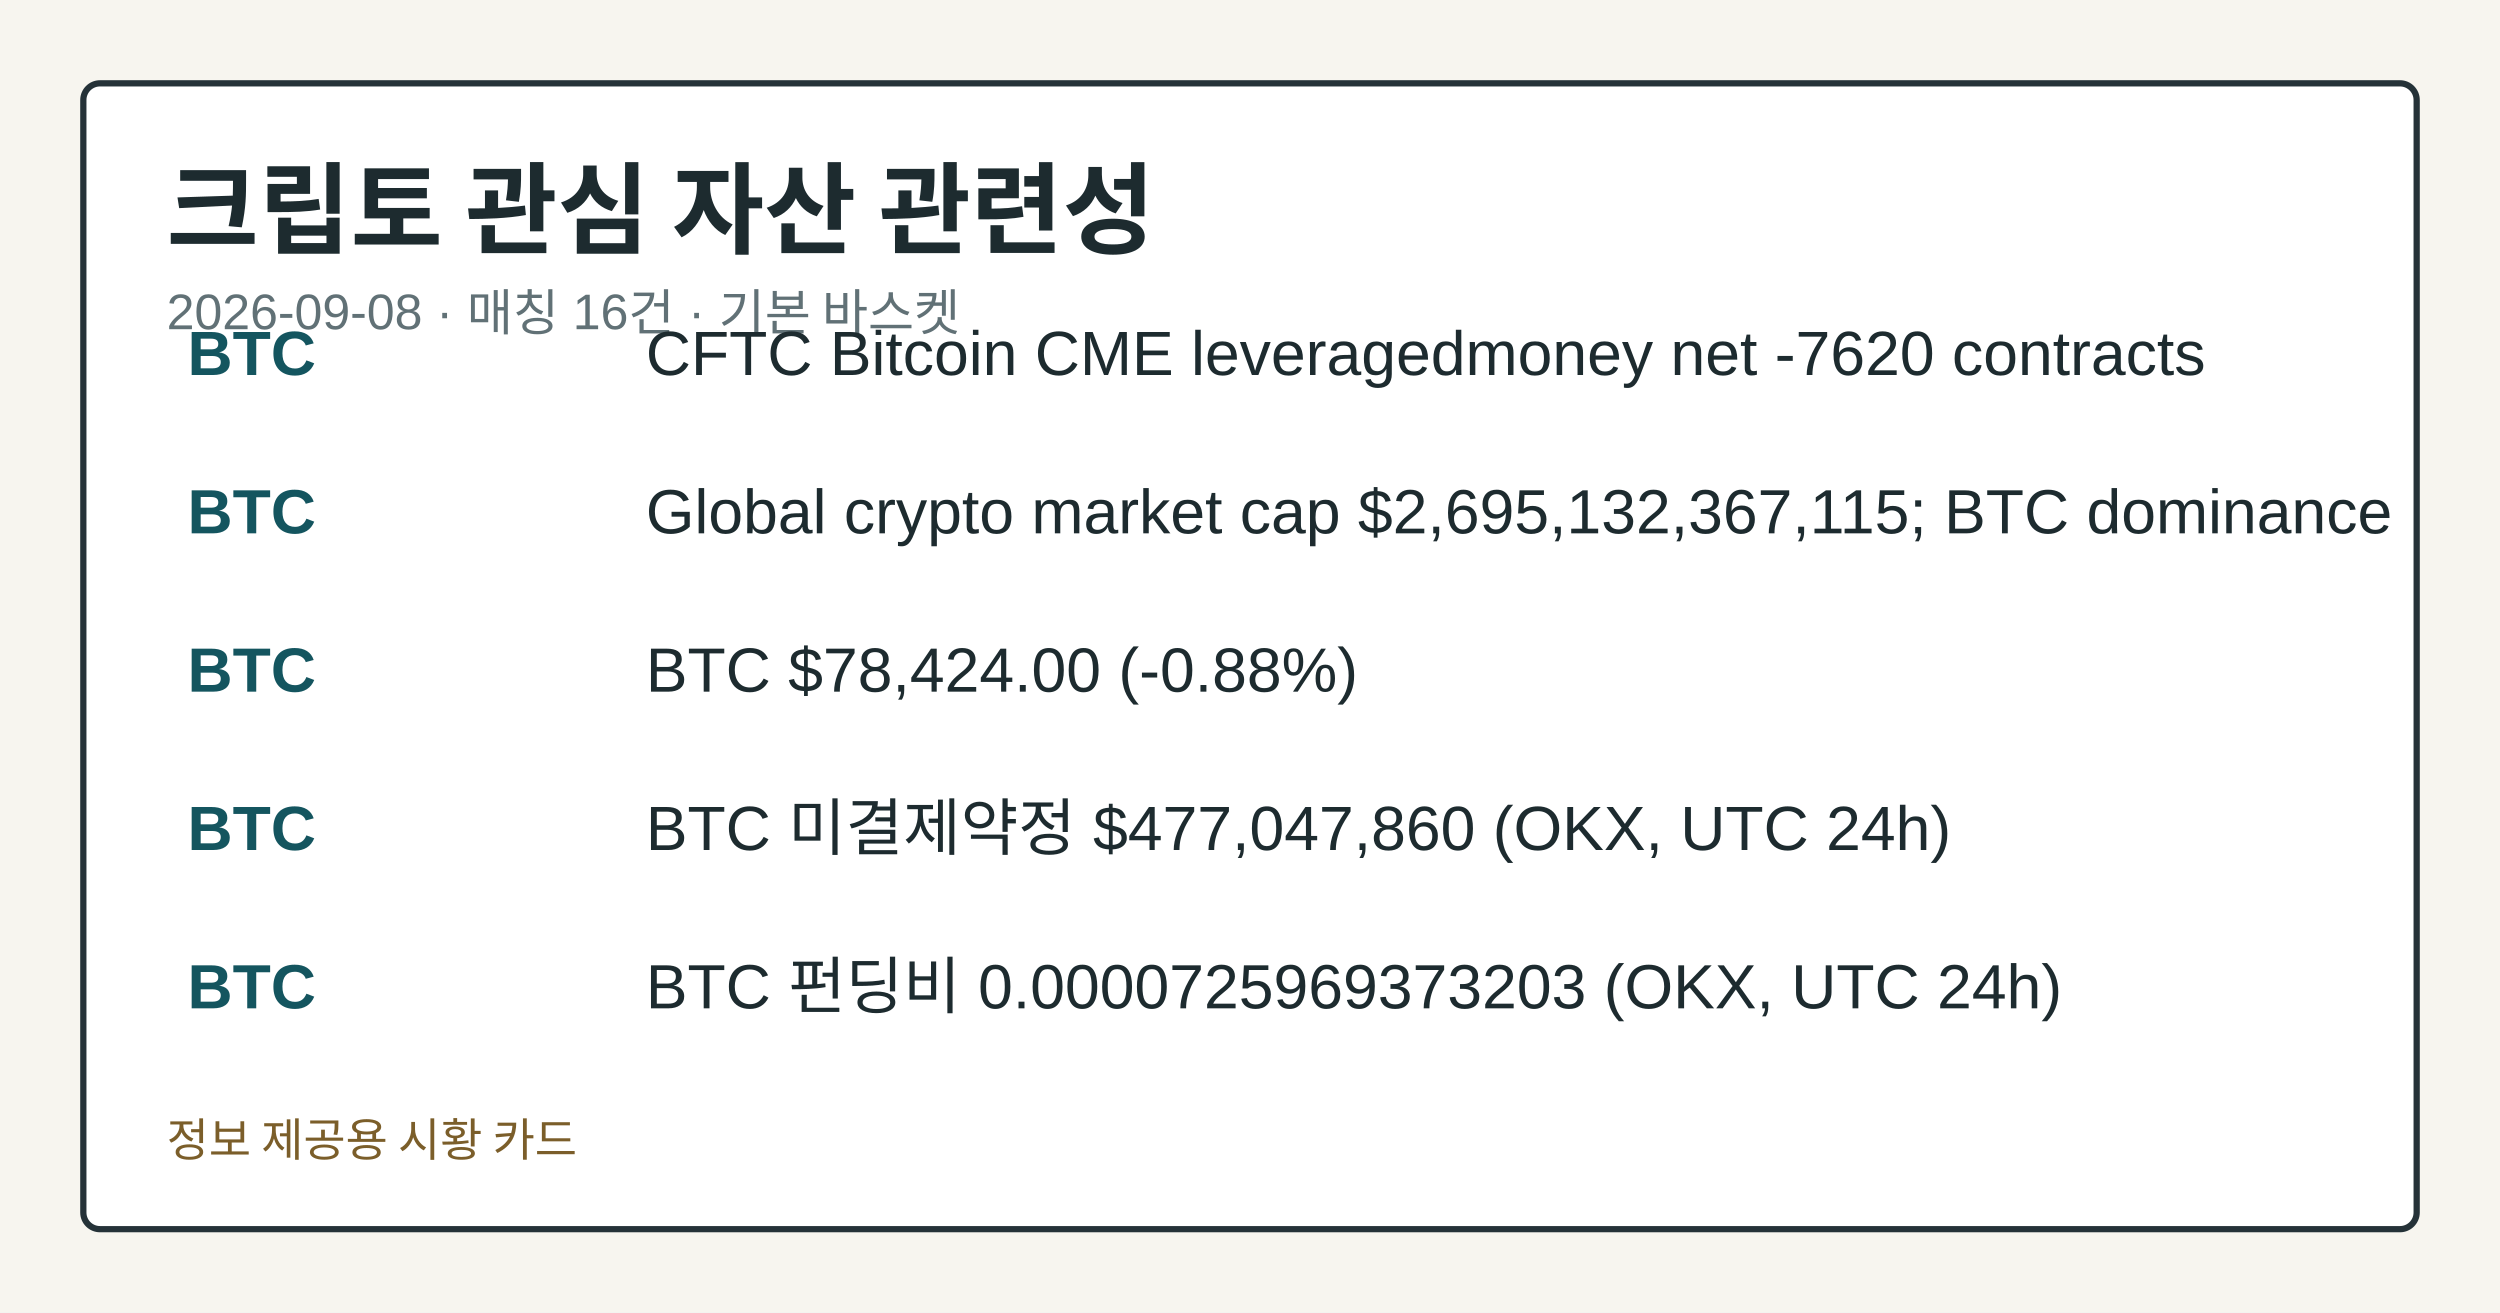
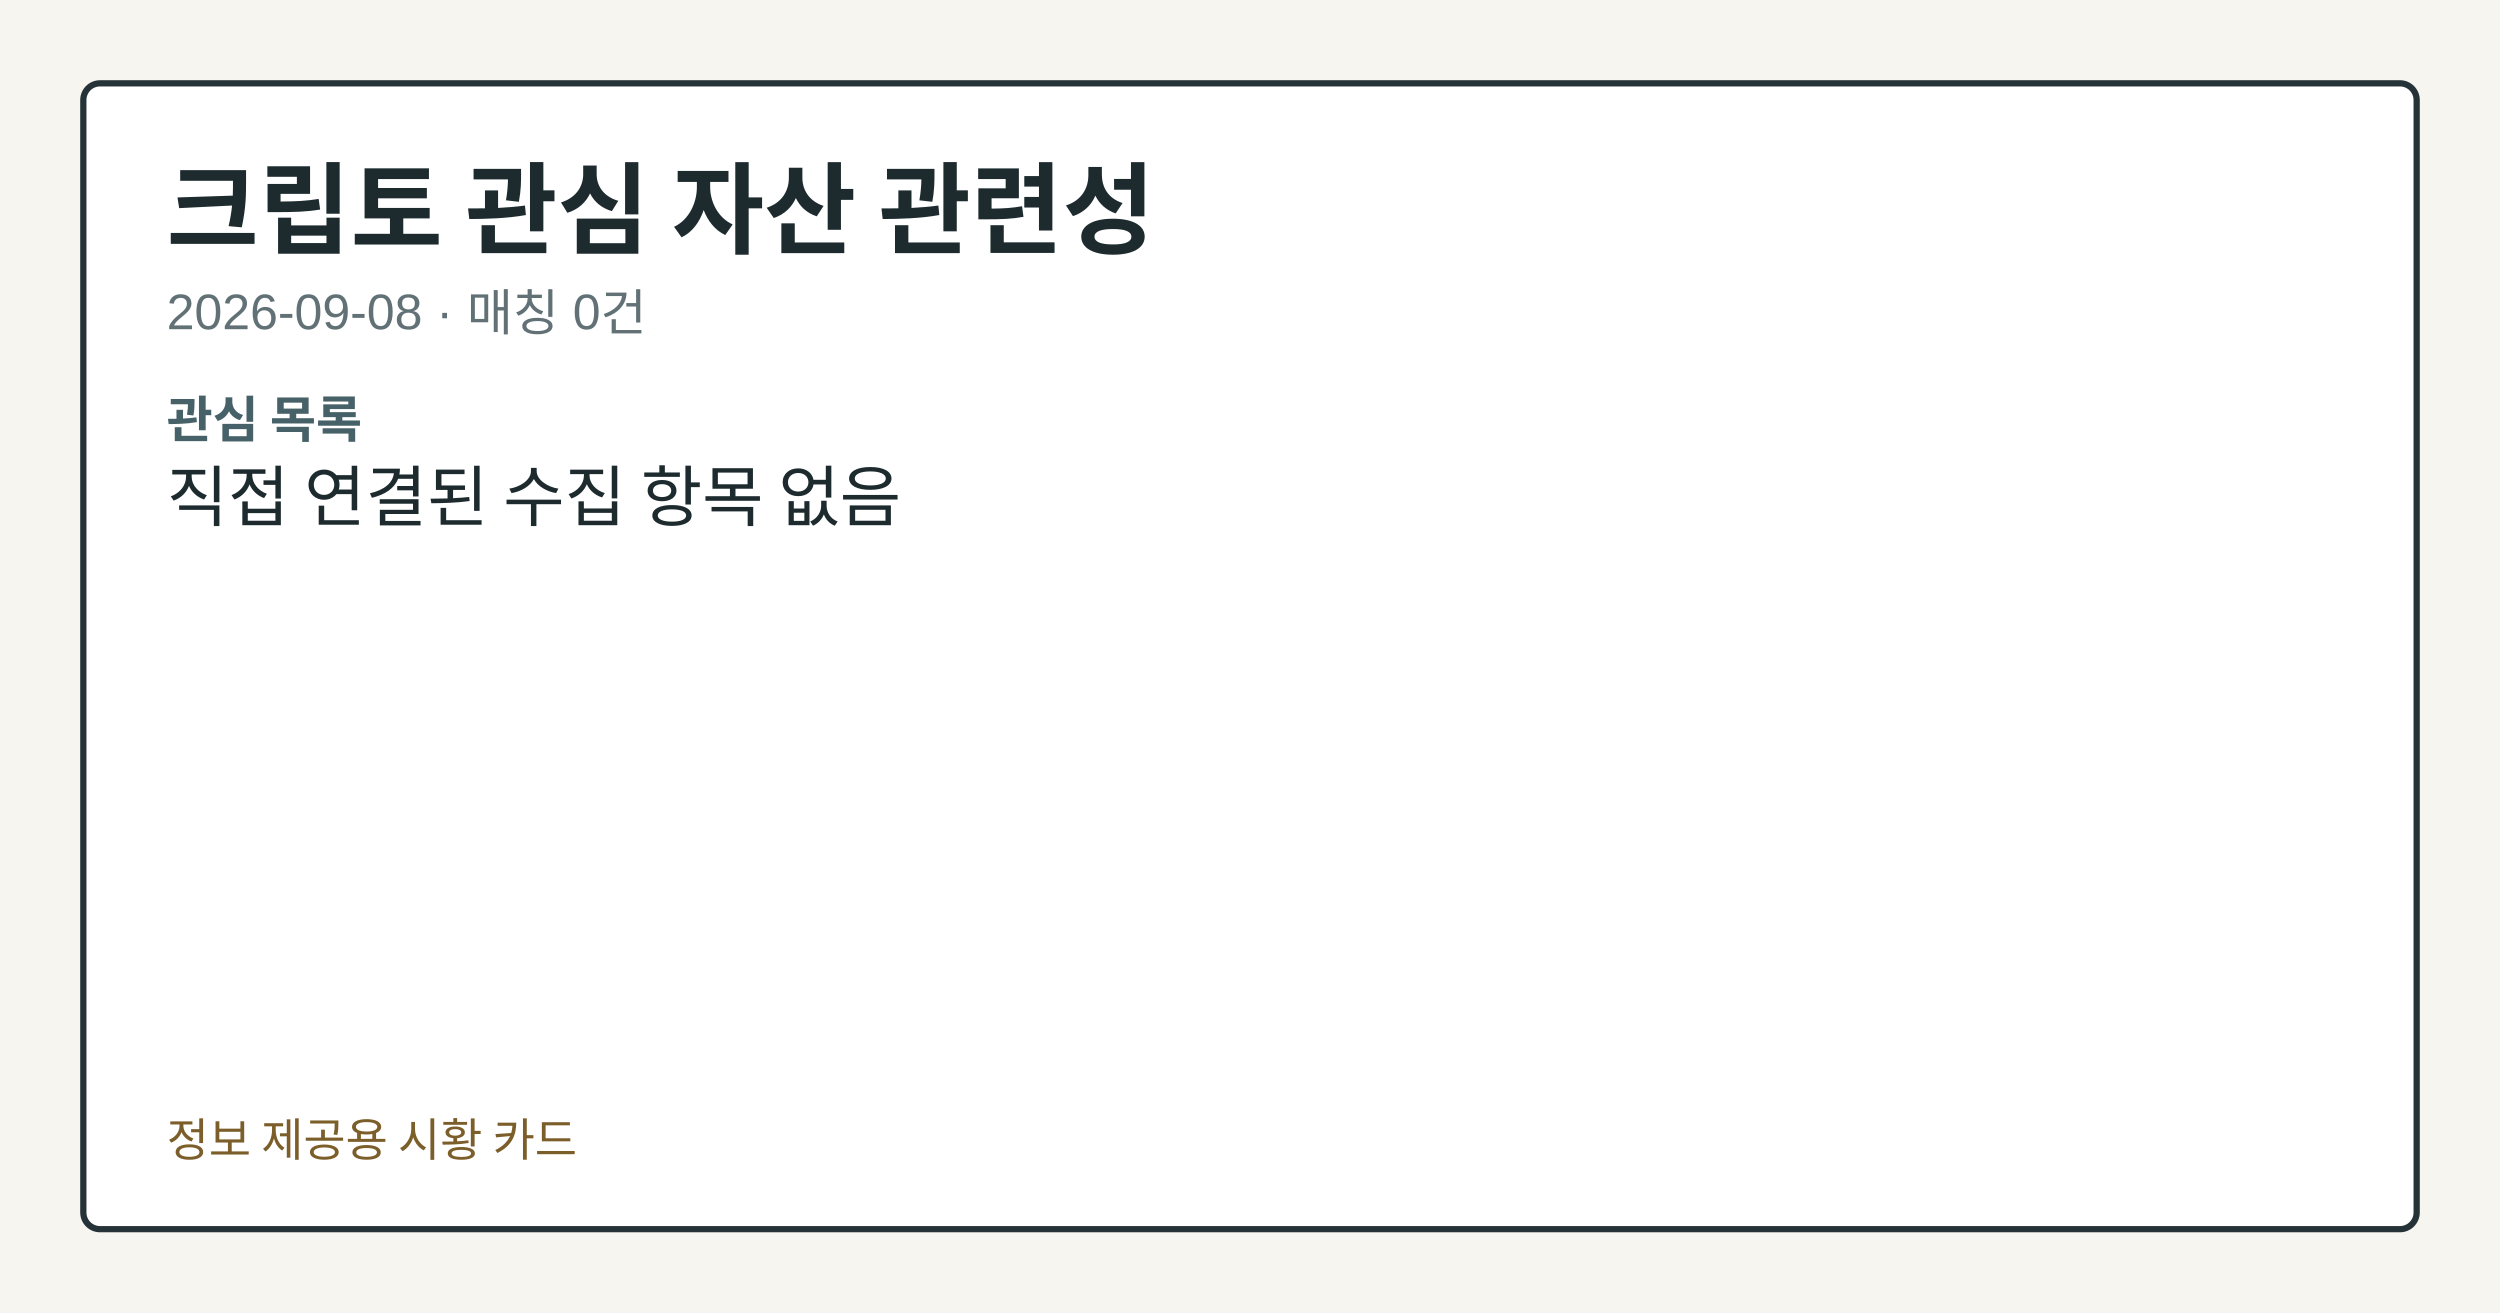
<svg xmlns="http://www.w3.org/2000/svg" width="1200" height="630" viewBox="0 0 1200 630" role="img" aria-label="크립토 관심 자산 관련성">
  <style>.card-bg{fill:#f7f5ef;}.card-frame{fill:#ffffff;stroke:#253238;}.card-title{fill:#1d2b2f;}.card-subtitle{fill:#617176;}.card-label{fill:#476169;}.card-emphasis{fill:#14555f;}.card-text{fill:#1d2b2f;}.card-disclaimer{fill:#7b5e2a;}</style>
  <rect class="card-bg" width="1200" height="630" />
  <rect class="card-frame" x="40" y="40" width="1120" height="550" rx="8" stroke-width="3" />
  <text class="card-title" x="80" y="118" font-family="&quot;Noto Sans KR&quot;, Arial, sans-serif" font-size="48" font-weight="700">크립토 관심 자산 관련성</text>
-   <text class="card-subtitle" x="80" y="158" font-family="&quot;Noto Sans KR&quot;, Arial, sans-serif" font-size="24">2026-09-08 · 매칭 16건 · 기본 바스켓</text>
-   <text class="card-emphasis" x="90" y="180" font-family="&quot;Noto Sans KR&quot;, Arial, sans-serif" font-size="30" font-weight="700">BTC</text>
-   <text class="card-text" x="310" y="180" font-family="&quot;Noto Sans KR&quot;, Arial, sans-serif" font-size="30">CFTC Bitcoin CME leveragedmoney net -7620 contracts</text>
-   <text class="card-emphasis" x="90" y="256" font-family="&quot;Noto Sans KR&quot;, Arial, sans-serif" font-size="30" font-weight="700">BTC</text>
-   <text class="card-text" x="310" y="256" font-family="&quot;Noto Sans KR&quot;, Arial, sans-serif" font-size="30">Global crypto market cap $2,695,132,367,115; BTC dominance</text>
-   <text class="card-emphasis" x="90" y="332" font-family="&quot;Noto Sans KR&quot;, Arial, sans-serif" font-size="30" font-weight="700">BTC</text>
-   <text class="card-text" x="310" y="332" font-family="&quot;Noto Sans KR&quot;, Arial, sans-serif" font-size="30">BTC $78,424.00 (-0.88%)</text>
-   <text class="card-emphasis" x="90" y="408" font-family="&quot;Noto Sans KR&quot;, Arial, sans-serif" font-size="30" font-weight="700">BTC</text>
-   <text class="card-text" x="310" y="408" font-family="&quot;Noto Sans KR&quot;, Arial, sans-serif" font-size="30">BTC 미결제약정 $477,047,860 (OKX, UTC 24h)</text>
-   <text class="card-emphasis" x="90" y="484" font-family="&quot;Noto Sans KR&quot;, Arial, sans-serif" font-size="30" font-weight="700">BTC</text>
-   <text class="card-text" x="310" y="484" font-family="&quot;Noto Sans KR&quot;, Arial, sans-serif" font-size="30">BTC 펀딩비 0.0000725969373203 (OKX, UTC 24h)</text>
+   <text class="card-subtitle" x="80" y="158" font-family="&quot;Noto Sans KR&quot;, Arial, sans-serif" font-size="24">2026-09-08 · 매칭 0건</text>
+   <text class="card-label" x="80" y="210" font-family="&quot;Noto Sans KR&quot;, Arial, sans-serif" font-size="24" font-weight="700">관심 목록</text>
+   <text class="card-text" x="80" y="250" font-family="&quot;Noto Sans KR&quot;, Arial, sans-serif" font-size="32">직접 연결된 수집 항목 없음</text>
  <text class="card-disclaimer" x="80" y="555" font-family="&quot;Noto Sans KR&quot;, Arial, sans-serif" font-size="22">정보 제공용 시황 카드</text>
</svg>
